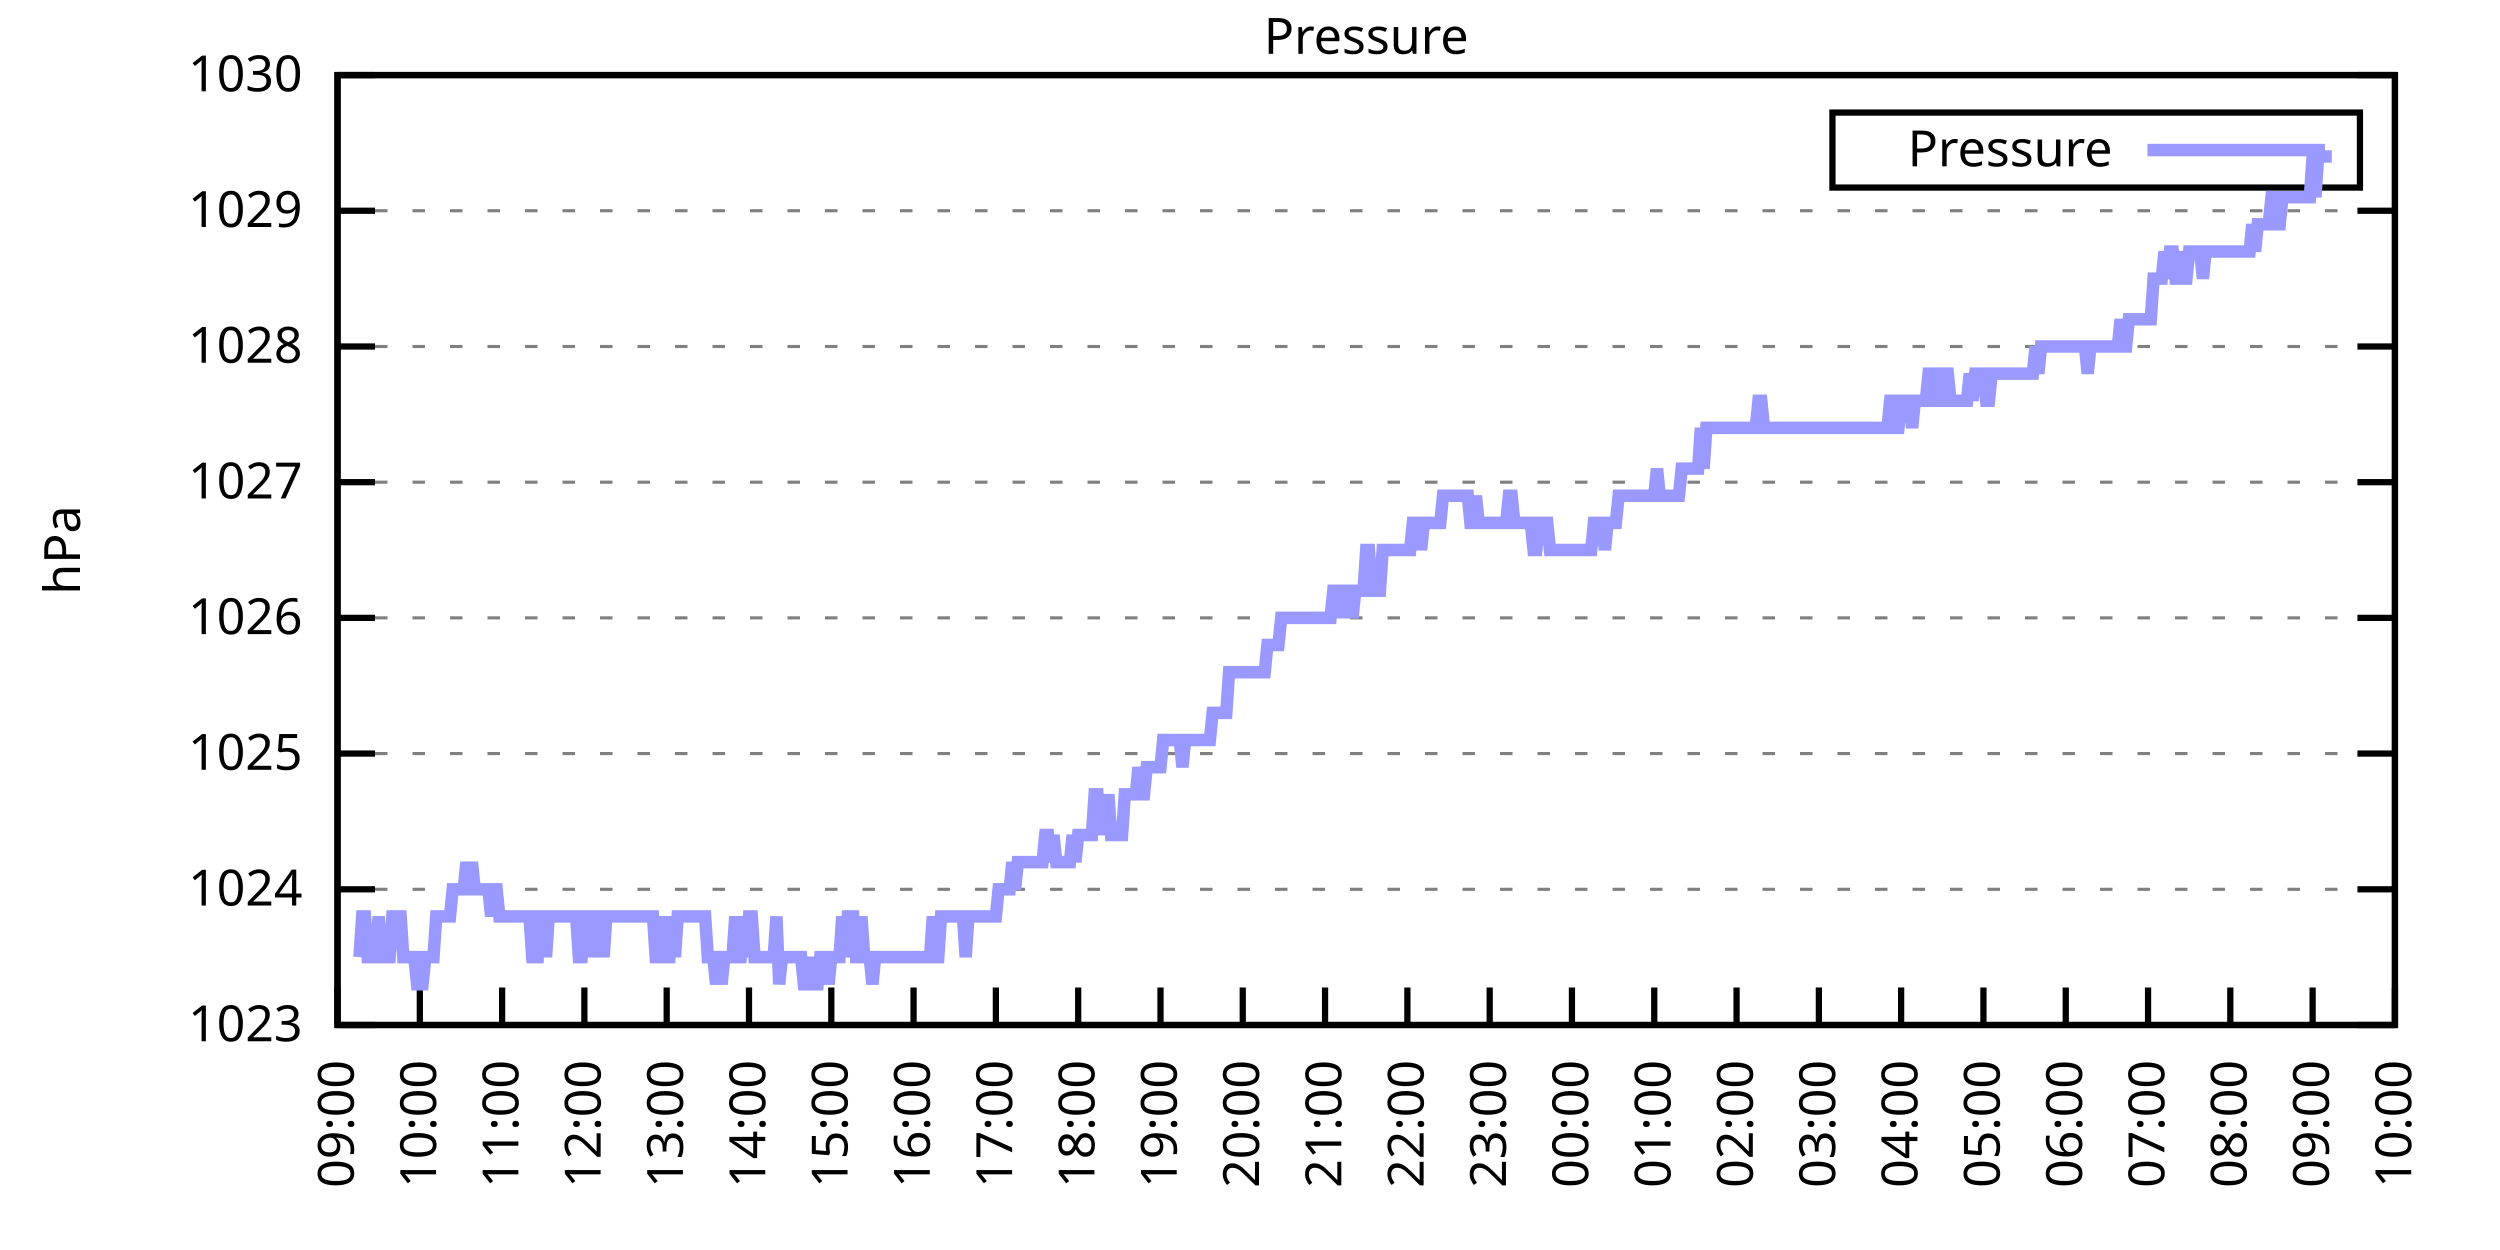
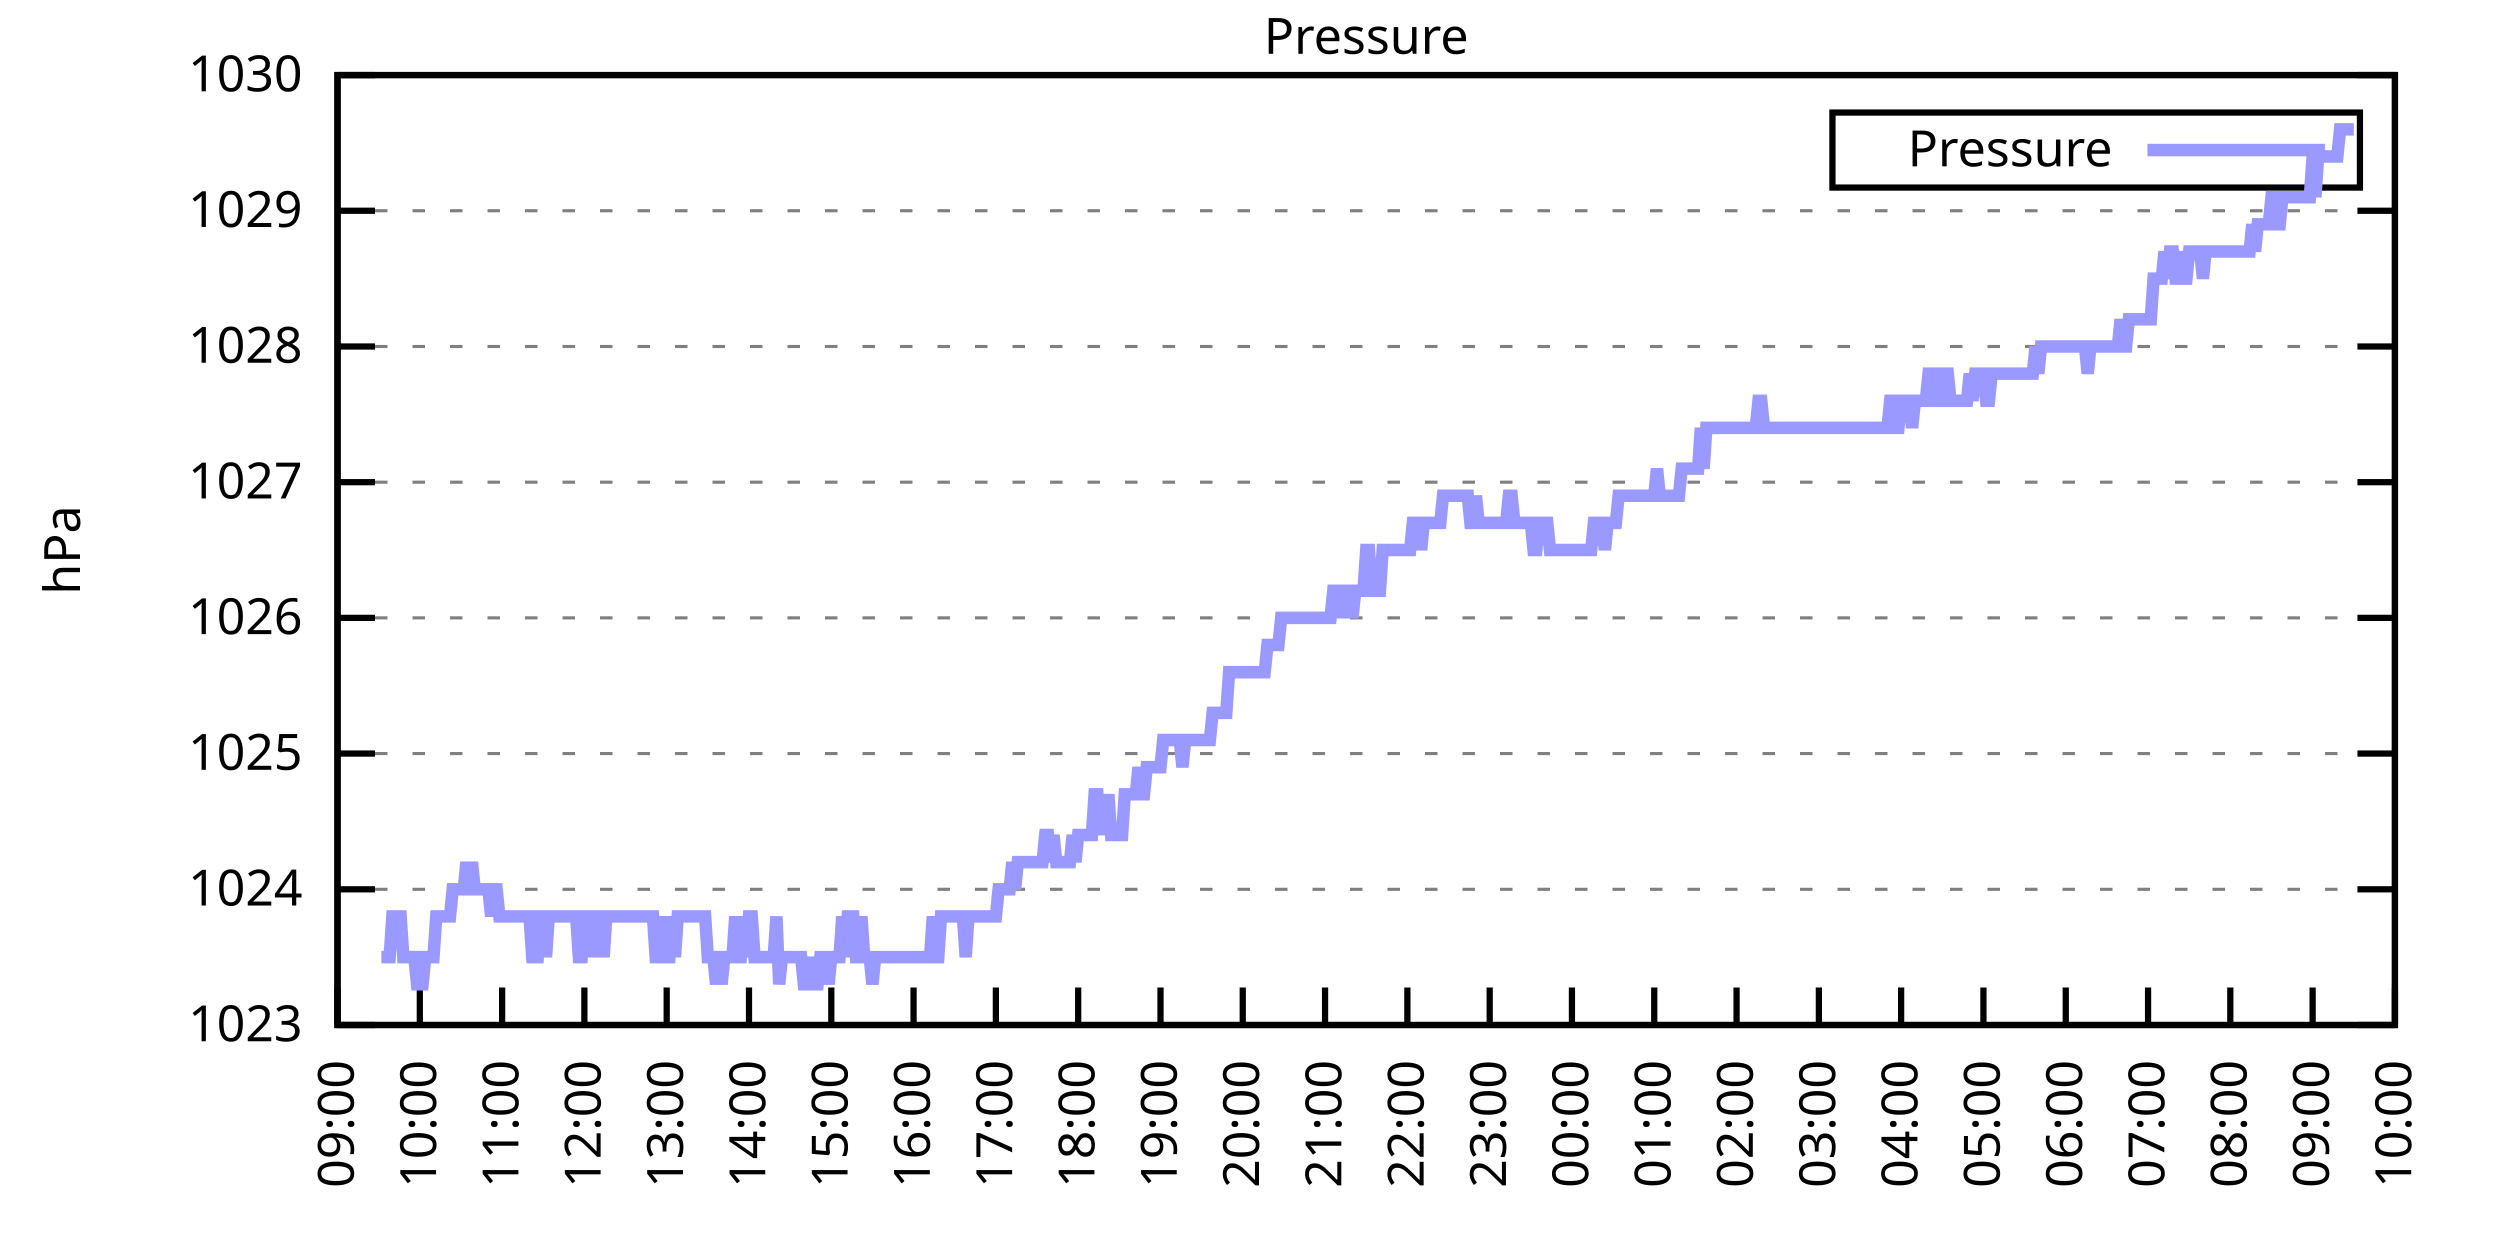
<svg xmlns="http://www.w3.org/2000/svg" xmlns:xlink="http://www.w3.org/1999/xlink" width="400" height="200" viewBox="0 0 400 200">
  <g id="gnuplot_canvas">
    <rect x="0" y="0" width="400" height="200" fill="none" />
    <defs>
      <circle id="gpDot" r="0.5" stroke-width="0.5" stroke="currentColor" />
      <path id="gpPt0" stroke-width="0.333" stroke="currentColor" d="M-1,0 h2 M0,-1 v2" />
      <path id="gpPt1" stroke-width="0.333" stroke="currentColor" d="M-1,-1 L1,1 M1,-1 L-1,1" />
      <path id="gpPt2" stroke-width="0.333" stroke="currentColor" d="M-1,0 L1,0 M0,-1 L0,1 M-1,-1 L1,1 M-1,1 L1,-1" />
      <rect id="gpPt3" stroke-width="0.333" stroke="currentColor" x="-1" y="-1" width="2" height="2" />
      <rect id="gpPt4" stroke-width="0.333" stroke="currentColor" fill="currentColor" x="-1" y="-1" width="2" height="2" />
      <circle id="gpPt5" stroke-width="0.333" stroke="currentColor" cx="0" cy="0" r="1" />
      <use xlink:href="#gpPt5" id="gpPt6" fill="currentColor" stroke="none" />
      <path id="gpPt7" stroke-width="0.333" stroke="currentColor" d="M0,-1.33 L-1.33,0.67 L1.33,0.67 z" />
      <use xlink:href="#gpPt7" id="gpPt8" fill="currentColor" stroke="none" />
      <use xlink:href="#gpPt7" id="gpPt9" stroke="currentColor" transform="rotate(180)" />
      <use xlink:href="#gpPt9" id="gpPt10" fill="currentColor" stroke="none" />
      <use xlink:href="#gpPt3" id="gpPt11" stroke="currentColor" transform="rotate(45)" />
      <use xlink:href="#gpPt11" id="gpPt12" fill="currentColor" stroke="none" />
      <path id="gpPt13" stroke-width="0.333" stroke="currentColor" d="M0,1.330 L1.265,0.411 L0.782,-1.067 L-0.782,-1.076 L-1.265,0.411 z" />
      <use xlink:href="#gpPt13" id="gpPt14" fill="currentColor" stroke="none" />
      <filter id="textbox" filterUnits="objectBoundingBox" x="0" y="0" height="1" width="1">
        <feFlood flood-color="white" flood-opacity="1" result="bgnd" />
        <feComposite in="SourceGraphic" in2="bgnd" operator="atop" />
      </filter>
      <filter id="greybox" filterUnits="objectBoundingBox" x="0" y="0" height="1" width="1">
        <feFlood flood-color="lightgrey" flood-opacity="1" result="grey" />
        <feComposite in="SourceGraphic" in2="grey" operator="atop" />
      </filter>
    </defs>
    <g fill="none" color="white" stroke="currentColor" stroke-width="1.00" stroke-linecap="butt" stroke-linejoin="miter">
</g>
    <g fill="none" color="black" stroke="currentColor" stroke-width="1.00" stroke-linecap="butt" stroke-linejoin="miter">
      <g stroke="none" shape-rendering="crispEdges">
        <polygon fill="rgb(255, 255, 255)" points="54.00,164.00 383.18,164.00 383.18,12.02 54.00,12.02 " />
      </g>
    </g>
    <g fill="none" color="black" stroke="currentColor" stroke-width="1.00" stroke-linecap="butt" stroke-linejoin="miter">
</g>
    <g fill="none" color="black" stroke="black" stroke-width="0.50" stroke-linecap="butt" stroke-linejoin="miter">
</g>
    <g fill="none" color="gray" stroke="currentColor" stroke-width="0.50" stroke-linecap="butt" stroke-linejoin="miter">
      <path stroke="gray" stroke-dasharray="2,4" class="gridline" d="M54.00,164.00 L383.19,164.00  " />
    </g>
    <g fill="none" color="gray" stroke="gray" stroke-width="1.00" stroke-linecap="butt" stroke-linejoin="miter">
</g>
    <g fill="none" color="black" stroke="currentColor" stroke-width="1.00" stroke-linecap="butt" stroke-linejoin="miter">
      <path stroke="black" d="M54.00,164.00 L60.00,164.00 M383.19,164.00 L377.19,164.00  " />
      <g transform="translate(48.40,166.60)" stroke="none" fill="black" font-family="Sans" font-size="8.00" text-anchor="end">
        <text>
          <tspan font-family="Sans"> 1023</tspan>
        </text>
      </g>
    </g>
    <g fill="none" color="black" stroke="currentColor" stroke-width="1.00" stroke-linecap="butt" stroke-linejoin="miter">
</g>
    <g fill="none" color="black" stroke="black" stroke-width="0.50" stroke-linecap="butt" stroke-linejoin="miter">
</g>
    <g fill="none" color="gray" stroke="currentColor" stroke-width="0.50" stroke-linecap="butt" stroke-linejoin="miter">
      <path stroke="gray" stroke-dasharray="2,4" class="gridline" d="M54.00,142.29 L383.19,142.29  " />
    </g>
    <g fill="none" color="gray" stroke="gray" stroke-width="1.00" stroke-linecap="butt" stroke-linejoin="miter">
</g>
    <g fill="none" color="black" stroke="currentColor" stroke-width="1.00" stroke-linecap="butt" stroke-linejoin="miter">
      <path stroke="black" d="M54.00,142.29 L60.00,142.29 M383.19,142.29 L377.19,142.29  " />
      <g transform="translate(48.40,144.89)" stroke="none" fill="black" font-family="Sans" font-size="8.00" text-anchor="end">
        <text>
          <tspan font-family="Sans"> 1024</tspan>
        </text>
      </g>
    </g>
    <g fill="none" color="black" stroke="currentColor" stroke-width="1.00" stroke-linecap="butt" stroke-linejoin="miter">
</g>
    <g fill="none" color="black" stroke="black" stroke-width="0.50" stroke-linecap="butt" stroke-linejoin="miter">
</g>
    <g fill="none" color="gray" stroke="currentColor" stroke-width="0.50" stroke-linecap="butt" stroke-linejoin="miter">
      <path stroke="gray" stroke-dasharray="2,4" class="gridline" d="M54.00,120.57 L383.19,120.57  " />
    </g>
    <g fill="none" color="gray" stroke="gray" stroke-width="1.00" stroke-linecap="butt" stroke-linejoin="miter">
</g>
    <g fill="none" color="black" stroke="currentColor" stroke-width="1.00" stroke-linecap="butt" stroke-linejoin="miter">
      <path stroke="black" d="M54.00,120.57 L60.00,120.57 M383.19,120.57 L377.19,120.57  " />
      <g transform="translate(48.40,123.17)" stroke="none" fill="black" font-family="Sans" font-size="8.00" text-anchor="end">
        <text>
          <tspan font-family="Sans"> 1025</tspan>
        </text>
      </g>
    </g>
    <g fill="none" color="black" stroke="currentColor" stroke-width="1.00" stroke-linecap="butt" stroke-linejoin="miter">
</g>
    <g fill="none" color="black" stroke="black" stroke-width="0.50" stroke-linecap="butt" stroke-linejoin="miter">
</g>
    <g fill="none" color="gray" stroke="currentColor" stroke-width="0.50" stroke-linecap="butt" stroke-linejoin="miter">
      <path stroke="gray" stroke-dasharray="2,4" class="gridline" d="M54.00,98.86 L383.19,98.86  " />
    </g>
    <g fill="none" color="gray" stroke="gray" stroke-width="1.00" stroke-linecap="butt" stroke-linejoin="miter">
</g>
    <g fill="none" color="black" stroke="currentColor" stroke-width="1.00" stroke-linecap="butt" stroke-linejoin="miter">
      <path stroke="black" d="M54.00,98.86 L60.00,98.86 M383.19,98.86 L377.19,98.86  " />
      <g transform="translate(48.40,101.46)" stroke="none" fill="black" font-family="Sans" font-size="8.00" text-anchor="end">
        <text>
          <tspan font-family="Sans"> 1026</tspan>
        </text>
      </g>
    </g>
    <g fill="none" color="black" stroke="currentColor" stroke-width="1.00" stroke-linecap="butt" stroke-linejoin="miter">
</g>
    <g fill="none" color="black" stroke="black" stroke-width="0.50" stroke-linecap="butt" stroke-linejoin="miter">
</g>
    <g fill="none" color="gray" stroke="currentColor" stroke-width="0.50" stroke-linecap="butt" stroke-linejoin="miter">
      <path stroke="gray" stroke-dasharray="2,4" class="gridline" d="M54.00,77.15 L383.19,77.15  " />
    </g>
    <g fill="none" color="gray" stroke="gray" stroke-width="1.00" stroke-linecap="butt" stroke-linejoin="miter">
</g>
    <g fill="none" color="black" stroke="currentColor" stroke-width="1.00" stroke-linecap="butt" stroke-linejoin="miter">
      <path stroke="black" d="M54.00,77.15 L60.00,77.15 M383.19,77.15 L377.19,77.15  " />
      <g transform="translate(48.40,79.75)" stroke="none" fill="black" font-family="Sans" font-size="8.00" text-anchor="end">
        <text>
          <tspan font-family="Sans"> 1027</tspan>
        </text>
      </g>
    </g>
    <g fill="none" color="black" stroke="currentColor" stroke-width="1.00" stroke-linecap="butt" stroke-linejoin="miter">
</g>
    <g fill="none" color="black" stroke="black" stroke-width="0.50" stroke-linecap="butt" stroke-linejoin="miter">
</g>
    <g fill="none" color="gray" stroke="currentColor" stroke-width="0.50" stroke-linecap="butt" stroke-linejoin="miter">
      <path stroke="gray" stroke-dasharray="2,4" class="gridline" d="M54.00,55.44 L383.19,55.44  " />
    </g>
    <g fill="none" color="gray" stroke="gray" stroke-width="1.00" stroke-linecap="butt" stroke-linejoin="miter">
</g>
    <g fill="none" color="black" stroke="currentColor" stroke-width="1.00" stroke-linecap="butt" stroke-linejoin="miter">
      <path stroke="black" d="M54.00,55.44 L60.00,55.44 M383.19,55.44 L377.19,55.44  " />
      <g transform="translate(48.40,58.04)" stroke="none" fill="black" font-family="Sans" font-size="8.00" text-anchor="end">
        <text>
          <tspan font-family="Sans"> 1028</tspan>
        </text>
      </g>
    </g>
    <g fill="none" color="black" stroke="currentColor" stroke-width="1.00" stroke-linecap="butt" stroke-linejoin="miter">
</g>
    <g fill="none" color="black" stroke="black" stroke-width="0.50" stroke-linecap="butt" stroke-linejoin="miter">
</g>
    <g fill="none" color="gray" stroke="currentColor" stroke-width="0.50" stroke-linecap="butt" stroke-linejoin="miter">
      <path stroke="gray" stroke-dasharray="2,4" class="gridline" d="M54.00,33.72 L383.19,33.72  " />
    </g>
    <g fill="none" color="gray" stroke="gray" stroke-width="1.00" stroke-linecap="butt" stroke-linejoin="miter">
</g>
    <g fill="none" color="black" stroke="currentColor" stroke-width="1.00" stroke-linecap="butt" stroke-linejoin="miter">
      <path stroke="black" d="M54.00,33.72 L60.00,33.72 M383.19,33.72 L377.19,33.72  " />
      <g transform="translate(48.40,36.32)" stroke="none" fill="black" font-family="Sans" font-size="8.00" text-anchor="end">
        <text>
          <tspan font-family="Sans"> 1029</tspan>
        </text>
      </g>
    </g>
    <g fill="none" color="black" stroke="currentColor" stroke-width="1.00" stroke-linecap="butt" stroke-linejoin="miter">
</g>
    <g fill="none" color="black" stroke="black" stroke-width="0.50" stroke-linecap="butt" stroke-linejoin="miter">
</g>
    <g fill="none" color="gray" stroke="currentColor" stroke-width="0.50" stroke-linecap="butt" stroke-linejoin="miter">
      <path stroke="gray" stroke-dasharray="2,4" class="gridline" d="M54.00,12.01 L383.19,12.01  " />
    </g>
    <g fill="none" color="gray" stroke="gray" stroke-width="1.00" stroke-linecap="butt" stroke-linejoin="miter">
</g>
    <g fill="none" color="black" stroke="currentColor" stroke-width="1.00" stroke-linecap="butt" stroke-linejoin="miter">
      <path stroke="black" d="M54.00,12.01 L60.00,12.01 M383.19,12.01 L377.19,12.01  " />
      <g transform="translate(48.40,14.61)" stroke="none" fill="black" font-family="Sans" font-size="8.00" text-anchor="end">
        <text>
          <tspan font-family="Sans"> 1030</tspan>
        </text>
      </g>
    </g>
    <g fill="none" color="black" stroke="currentColor" stroke-width="1.00" stroke-linecap="butt" stroke-linejoin="miter">
      <path stroke="black" d="M54.00,164.00 L54.00,158.00  " />
      <g transform="translate(56.60,169.60) rotate(270.00)" stroke="none" fill="black" font-family="Sans" font-size="8.00" text-anchor="end">
        <text>
          <tspan font-family="Sans">09:00</tspan>
        </text>
      </g>
    </g>
    <g fill="none" color="black" stroke="currentColor" stroke-width="1.00" stroke-linecap="butt" stroke-linejoin="miter">
      <path stroke="black" d="M67.17,164.00 L67.17,158.00  " />
      <g transform="translate(69.77,169.60) rotate(270.00)" stroke="none" fill="black" font-family="Sans" font-size="8.00" text-anchor="end">
        <text>
          <tspan font-family="Sans">10:00</tspan>
        </text>
      </g>
    </g>
    <g fill="none" color="black" stroke="currentColor" stroke-width="1.00" stroke-linecap="butt" stroke-linejoin="miter">
      <path stroke="black" d="M80.34,164.00 L80.34,158.00  " />
      <g transform="translate(82.94,169.60) rotate(270.00)" stroke="none" fill="black" font-family="Sans" font-size="8.00" text-anchor="end">
        <text>
          <tspan font-family="Sans">11:00</tspan>
        </text>
      </g>
    </g>
    <g fill="none" color="black" stroke="currentColor" stroke-width="1.00" stroke-linecap="butt" stroke-linejoin="miter">
      <path stroke="black" d="M93.50,164.00 L93.50,158.00  " />
      <g transform="translate(96.10,169.60) rotate(270.00)" stroke="none" fill="black" font-family="Sans" font-size="8.00" text-anchor="end">
        <text>
          <tspan font-family="Sans">12:00</tspan>
        </text>
      </g>
    </g>
    <g fill="none" color="black" stroke="currentColor" stroke-width="1.00" stroke-linecap="butt" stroke-linejoin="miter">
      <path stroke="black" d="M106.67,164.00 L106.67,158.00  " />
      <g transform="translate(109.27,169.60) rotate(270.00)" stroke="none" fill="black" font-family="Sans" font-size="8.00" text-anchor="end">
        <text>
          <tspan font-family="Sans">13:00</tspan>
        </text>
      </g>
    </g>
    <g fill="none" color="black" stroke="currentColor" stroke-width="1.00" stroke-linecap="butt" stroke-linejoin="miter">
      <path stroke="black" d="M119.84,164.00 L119.84,158.00  " />
      <g transform="translate(122.44,169.60) rotate(270.00)" stroke="none" fill="black" font-family="Sans" font-size="8.00" text-anchor="end">
        <text>
          <tspan font-family="Sans">14:00</tspan>
        </text>
      </g>
    </g>
    <g fill="none" color="black" stroke="currentColor" stroke-width="1.00" stroke-linecap="butt" stroke-linejoin="miter">
      <path stroke="black" d="M133.01,164.00 L133.01,158.00  " />
      <g transform="translate(135.61,169.60) rotate(270.00)" stroke="none" fill="black" font-family="Sans" font-size="8.00" text-anchor="end">
        <text>
          <tspan font-family="Sans">15:00</tspan>
        </text>
      </g>
    </g>
    <g fill="none" color="black" stroke="currentColor" stroke-width="1.00" stroke-linecap="butt" stroke-linejoin="miter">
      <path stroke="black" d="M146.17,164.00 L146.17,158.00  " />
      <g transform="translate(148.77,169.60) rotate(270.00)" stroke="none" fill="black" font-family="Sans" font-size="8.00" text-anchor="end">
        <text>
          <tspan font-family="Sans">16:00</tspan>
        </text>
      </g>
    </g>
    <g fill="none" color="black" stroke="currentColor" stroke-width="1.00" stroke-linecap="butt" stroke-linejoin="miter">
      <path stroke="black" d="M159.34,164.00 L159.34,158.00  " />
      <g transform="translate(161.94,169.60) rotate(270.00)" stroke="none" fill="black" font-family="Sans" font-size="8.00" text-anchor="end">
        <text>
          <tspan font-family="Sans">17:00</tspan>
        </text>
      </g>
    </g>
    <g fill="none" color="black" stroke="currentColor" stroke-width="1.00" stroke-linecap="butt" stroke-linejoin="miter">
      <path stroke="black" d="M172.51,164.00 L172.51,158.00  " />
      <g transform="translate(175.11,169.60) rotate(270.00)" stroke="none" fill="black" font-family="Sans" font-size="8.00" text-anchor="end">
        <text>
          <tspan font-family="Sans">18:00</tspan>
        </text>
      </g>
    </g>
    <g fill="none" color="black" stroke="currentColor" stroke-width="1.00" stroke-linecap="butt" stroke-linejoin="miter">
      <path stroke="black" d="M185.68,164.00 L185.68,158.00  " />
      <g transform="translate(188.28,169.60) rotate(270.00)" stroke="none" fill="black" font-family="Sans" font-size="8.00" text-anchor="end">
        <text>
          <tspan font-family="Sans">19:00</tspan>
        </text>
      </g>
    </g>
    <g fill="none" color="black" stroke="currentColor" stroke-width="1.00" stroke-linecap="butt" stroke-linejoin="miter">
      <path stroke="black" d="M198.84,164.00 L198.84,158.00  " />
      <g transform="translate(201.44,169.60) rotate(270.00)" stroke="none" fill="black" font-family="Sans" font-size="8.00" text-anchor="end">
        <text>
          <tspan font-family="Sans">20:00</tspan>
        </text>
      </g>
    </g>
    <g fill="none" color="black" stroke="currentColor" stroke-width="1.00" stroke-linecap="butt" stroke-linejoin="miter">
      <path stroke="black" d="M212.01,164.00 L212.01,158.00  " />
      <g transform="translate(214.61,169.60) rotate(270.00)" stroke="none" fill="black" font-family="Sans" font-size="8.00" text-anchor="end">
        <text>
          <tspan font-family="Sans">21:00</tspan>
        </text>
      </g>
    </g>
    <g fill="none" color="black" stroke="currentColor" stroke-width="1.00" stroke-linecap="butt" stroke-linejoin="miter">
      <path stroke="black" d="M225.18,164.00 L225.18,158.00  " />
      <g transform="translate(227.78,169.60) rotate(270.00)" stroke="none" fill="black" font-family="Sans" font-size="8.00" text-anchor="end">
        <text>
          <tspan font-family="Sans">22:00</tspan>
        </text>
      </g>
    </g>
    <g fill="none" color="black" stroke="currentColor" stroke-width="1.00" stroke-linecap="butt" stroke-linejoin="miter">
      <path stroke="black" d="M238.35,164.00 L238.35,158.00  " />
      <g transform="translate(240.95,169.60) rotate(270.00)" stroke="none" fill="black" font-family="Sans" font-size="8.00" text-anchor="end">
        <text>
          <tspan font-family="Sans">23:00</tspan>
        </text>
      </g>
    </g>
    <g fill="none" color="black" stroke="currentColor" stroke-width="1.00" stroke-linecap="butt" stroke-linejoin="miter">
      <path stroke="black" d="M251.51,164.00 L251.51,158.00  " />
      <g transform="translate(254.11,169.60) rotate(270.00)" stroke="none" fill="black" font-family="Sans" font-size="8.00" text-anchor="end">
        <text>
          <tspan font-family="Sans">00:00</tspan>
        </text>
      </g>
    </g>
    <g fill="none" color="black" stroke="currentColor" stroke-width="1.00" stroke-linecap="butt" stroke-linejoin="miter">
      <path stroke="black" d="M264.68,164.00 L264.68,158.00  " />
      <g transform="translate(267.28,169.60) rotate(270.00)" stroke="none" fill="black" font-family="Sans" font-size="8.00" text-anchor="end">
        <text>
          <tspan font-family="Sans">01:00</tspan>
        </text>
      </g>
    </g>
    <g fill="none" color="black" stroke="currentColor" stroke-width="1.00" stroke-linecap="butt" stroke-linejoin="miter">
      <path stroke="black" d="M277.85,164.00 L277.85,158.00  " />
      <g transform="translate(280.45,169.60) rotate(270.00)" stroke="none" fill="black" font-family="Sans" font-size="8.00" text-anchor="end">
        <text>
          <tspan font-family="Sans">02:00</tspan>
        </text>
      </g>
    </g>
    <g fill="none" color="black" stroke="currentColor" stroke-width="1.00" stroke-linecap="butt" stroke-linejoin="miter">
      <path stroke="black" d="M291.02,164.00 L291.02,158.00  " />
      <g transform="translate(293.62,169.60) rotate(270.00)" stroke="none" fill="black" font-family="Sans" font-size="8.00" text-anchor="end">
        <text>
          <tspan font-family="Sans">03:00</tspan>
        </text>
      </g>
    </g>
    <g fill="none" color="black" stroke="currentColor" stroke-width="1.00" stroke-linecap="butt" stroke-linejoin="miter">
      <path stroke="black" d="M304.18,164.00 L304.18,158.00  " />
      <g transform="translate(306.78,169.60) rotate(270.00)" stroke="none" fill="black" font-family="Sans" font-size="8.00" text-anchor="end">
        <text>
          <tspan font-family="Sans">04:00</tspan>
        </text>
      </g>
    </g>
    <g fill="none" color="black" stroke="currentColor" stroke-width="1.00" stroke-linecap="butt" stroke-linejoin="miter">
      <path stroke="black" d="M317.35,164.00 L317.35,158.00  " />
      <g transform="translate(319.95,169.60) rotate(270.00)" stroke="none" fill="black" font-family="Sans" font-size="8.00" text-anchor="end">
        <text>
          <tspan font-family="Sans">05:00</tspan>
        </text>
      </g>
    </g>
    <g fill="none" color="black" stroke="currentColor" stroke-width="1.00" stroke-linecap="butt" stroke-linejoin="miter">
      <path stroke="black" d="M330.52,164.00 L330.52,158.00  " />
      <g transform="translate(333.12,169.60) rotate(270.00)" stroke="none" fill="black" font-family="Sans" font-size="8.00" text-anchor="end">
        <text>
          <tspan font-family="Sans">06:00</tspan>
        </text>
      </g>
    </g>
    <g fill="none" color="black" stroke="currentColor" stroke-width="1.00" stroke-linecap="butt" stroke-linejoin="miter">
      <path stroke="black" d="M343.69,164.00 L343.69,158.00  " />
      <g transform="translate(346.29,169.60) rotate(270.00)" stroke="none" fill="black" font-family="Sans" font-size="8.00" text-anchor="end">
        <text>
          <tspan font-family="Sans">07:00</tspan>
        </text>
      </g>
    </g>
    <g fill="none" color="black" stroke="currentColor" stroke-width="1.00" stroke-linecap="butt" stroke-linejoin="miter">
      <path stroke="black" d="M356.85,164.00 L356.85,158.00  " />
      <g transform="translate(359.45,169.60) rotate(270.00)" stroke="none" fill="black" font-family="Sans" font-size="8.00" text-anchor="end">
        <text>
          <tspan font-family="Sans">08:00</tspan>
        </text>
      </g>
    </g>
    <g fill="none" color="black" stroke="currentColor" stroke-width="1.00" stroke-linecap="butt" stroke-linejoin="miter">
      <path stroke="black" d="M370.02,164.00 L370.02,158.00  " />
      <g transform="translate(372.62,169.60) rotate(270.00)" stroke="none" fill="black" font-family="Sans" font-size="8.00" text-anchor="end">
        <text>
          <tspan font-family="Sans">09:00</tspan>
        </text>
      </g>
    </g>
    <g fill="none" color="black" stroke="currentColor" stroke-width="1.00" stroke-linecap="butt" stroke-linejoin="miter">
      <path stroke="black" d="M383.19,164.00 L383.19,158.00  " />
      <g transform="translate(385.79,169.60) rotate(270.00)" stroke="none" fill="black" font-family="Sans" font-size="8.00" text-anchor="end">
        <text>
          <tspan font-family="Sans">10:00</tspan>
        </text>
      </g>
    </g>
    <g fill="none" color="black" stroke="currentColor" stroke-width="1.00" stroke-linecap="butt" stroke-linejoin="miter">
</g>
    <g fill="none" color="black" stroke="currentColor" stroke-width="1.00" stroke-linecap="butt" stroke-linejoin="miter">
      <path stroke="black" d="M54.00,12.01 L54.00,164.00 L383.19,164.00 L383.19,12.01 L54.00,12.01 Z  " />
    </g>
    <g fill="none" color="black" stroke="currentColor" stroke-width="1.00" stroke-linecap="butt" stroke-linejoin="miter">
</g>
    <g fill="none" color="black" stroke="currentColor" stroke-width="1.00" stroke-linecap="butt" stroke-linejoin="miter">
      <path stroke="black" d="M293.19,30.01 L293.19,18.01 L377.59,18.01 L377.59,30.01 L293.19,30.01 Z  " />
    </g>
    <g id="Pressure_plot_1">
      <g fill="none" color="white" stroke="black" stroke-width="2.00" stroke-linecap="butt" stroke-linejoin="miter">
</g>
      <g fill="none" color="black" stroke="currentColor" stroke-width="2.00" stroke-linecap="butt" stroke-linejoin="miter">
        <g transform="translate(337.99,26.61)" stroke="none" fill="black" font-family="Sans" font-size="8.00" text-anchor="end">
          <text>
            <tspan font-family="Sans">Pressure</tspan>
          </text>
        </g>
      </g>
      <g fill="none" color="black" stroke="currentColor" stroke-width="2.00" stroke-linecap="butt" stroke-linejoin="miter">
-         <path stroke="rgb(153, 153, 255)" d="M343.59,24.01 L371.99,24.01 M57.51,153.14 L57.95,146.63 L58.39,146.63 L58.83,153.14 L59.27,153.14 L59.71,153.14   L60.14,153.14 L60.58,146.63 L61.02,153.14 L61.46,153.14 L61.90,153.14 L62.34,153.14 L62.78,146.63 L63.22,146.63   L63.66,146.63 L64.10,146.63 L64.53,153.14 L64.97,153.14 L65.41,153.14 L65.85,153.14 L66.29,153.14 L66.73,157.49   L67.17,157.49 L67.61,157.49 L68.05,153.14 L68.48,153.14 L68.92,153.14 L69.36,153.14 L69.80,146.63 L70.24,146.63   L70.68,146.63 L71.12,146.63 L71.56,146.63 L72.00,146.63 L72.43,142.29 L72.87,142.29 L73.31,142.29 L73.75,142.29   L74.19,142.29 L74.63,137.94 L75.07,142.29 L75.51,137.94 L75.95,142.29 L76.38,142.29 L76.82,142.29 L77.26,142.29   L77.70,142.29 L78.14,142.29 L78.58,146.63 L79.02,142.29 L79.46,142.29 L79.90,146.63 L80.34,146.63 L80.77,146.63   L81.21,146.63 L81.65,146.63 L82.09,146.63 L82.53,146.63 L82.97,146.63 L83.41,146.63 L83.85,146.63 L84.29,146.63   L84.72,146.63 L85.16,153.14 L85.60,153.14 L86.04,153.14 L86.48,146.63 L86.92,146.63 L87.36,153.14 L87.80,146.63   L88.24,146.63 L88.67,146.63 L89.11,146.63 L89.55,146.63 L89.99,146.63 L90.43,146.63 L90.87,146.63 L91.31,146.63   L91.75,146.63 L92.19,146.63 L92.62,153.14 L93.06,153.14 L93.50,146.63 L93.94,146.63 L94.38,153.14 L94.82,146.63   L95.26,146.63 L95.70,153.14 L96.14,146.63 L96.58,153.14 L97.01,146.63 L97.45,146.63 L97.89,146.63 L98.33,146.63   L98.77,146.63 L99.21,146.63 L99.65,146.63 L100.09,146.63 L100.53,146.63 L100.96,146.63 L101.40,146.63 L101.84,146.63   L102.28,146.63 L102.72,146.63 L103.16,146.63 L103.60,146.63 L104.04,146.63 L104.48,146.63 L104.91,153.14 L105.35,153.14   L105.79,153.14 L106.23,146.63 L106.67,153.14 L107.11,153.14 L107.55,146.63 L107.99,153.14 L108.43,146.63 L108.87,146.63   L109.30,146.63 L109.74,146.63 L110.18,146.63 L110.62,146.63 L111.06,146.63 L111.50,146.63 L111.94,146.63 L112.38,146.63   L112.82,146.63 L113.25,153.14 L113.69,153.14 L114.13,153.14 L114.57,157.49 L115.01,153.14 L115.45,157.49 L115.89,153.14   L116.33,153.14 L116.77,153.14 L117.20,153.14 L117.64,146.63 L118.08,153.14 L118.52,153.14 L118.96,146.63 L119.40,153.14   L119.84,146.63 L120.28,146.63 L120.72,153.14 L121.15,153.14 L121.59,153.14 L122.03,153.14 L122.47,153.14 L122.91,153.14   L123.35,153.14 L123.79,153.14 L124.23,146.63 L124.67,157.49 L125.11,153.14 L125.54,153.14 L125.98,153.14 L126.42,153.14   L126.86,153.14 L127.30,153.14 L127.74,153.14 L128.18,153.14 L128.62,157.49 L129.06,157.49 L129.49,157.49 L129.93,153.14   L130.37,157.49 L130.81,157.49 L131.25,153.14 L131.69,153.14 L132.13,153.14 L132.57,157.49 L133.01,153.14 L133.44,153.14   L133.88,153.14 L134.32,153.14 L134.76,146.63 L135.20,153.14 L135.64,146.63 L136.08,146.63 L136.52,146.63 L136.96,153.14   L137.39,153.14 L137.83,146.63 L138.27,153.14 L138.71,153.14 L139.15,153.14 L139.59,157.49 L140.03,153.14 L140.47,153.14   L140.91,153.14 L141.35,153.14 L141.78,153.14 L142.22,153.14 L142.66,153.14 L143.10,153.14 L143.54,153.14 L143.98,153.14   L144.42,153.14 L144.86,153.14 L145.30,153.14 L145.73,153.14 L146.17,153.14 L146.61,153.14 L147.05,153.14 L147.49,153.14   L147.93,153.14 L148.37,153.14 L148.81,153.14 L149.25,146.63 L149.68,153.14 L150.12,153.14 L150.56,146.63 L151.00,146.63   L151.44,146.63 L151.88,146.63 L152.32,146.63 L152.76,146.63 L153.20,146.63 L153.63,146.63 L154.07,146.63 L154.51,153.14   L154.95,146.63 L155.39,146.63 L155.83,146.63 L156.27,146.63 L156.71,146.63 L157.15,146.63 L157.59,146.63 L158.02,146.63   L158.46,146.63 L158.90,146.63 L159.34,146.63 L159.78,142.29 L160.22,142.29 L160.66,142.29 L161.10,142.29 L161.54,142.29   L161.97,137.94 L162.41,142.29 L162.85,137.94 L163.29,137.94 L163.73,137.94 L164.17,137.94 L164.61,137.94 L165.05,137.94   L165.49,137.94 L165.92,137.94 L166.36,137.94 L166.80,137.94 L167.24,133.60 L167.68,133.60 L168.12,137.94 L168.56,133.60   L169.00,137.94 L169.44,137.94 L169.87,137.94 L170.31,137.94 L170.75,137.94 L171.19,137.94 L171.63,133.60 L172.07,137.94   L172.51,133.60 L172.95,133.60 L173.39,133.60 L173.83,133.60 L174.26,133.60 L174.70,133.60 L175.14,127.09 L175.58,127.09   L176.02,133.60 L176.46,127.09 L176.90,133.60 L177.34,127.09 L177.78,133.60 L178.21,133.60 L178.65,133.60 L179.09,133.60   L179.53,133.60 L179.97,127.09 L180.41,127.09 L180.85,127.09 L181.29,127.09 L181.73,127.09 L182.16,122.75 L182.60,127.09   L183.04,127.09 L183.48,122.75 L183.92,122.75 L184.36,122.75 L184.80,122.75 L185.24,122.75 L185.68,122.75 L186.11,118.40   L186.55,118.40 L186.99,118.40 L187.43,118.40 L187.87,118.40 L188.31,118.40 L188.75,118.40 L189.19,122.75 L189.63,118.40   L190.07,118.40 L190.50,118.40 L190.94,118.40 L191.38,118.40 L191.82,118.40 L192.26,118.40 L192.70,118.40 L193.14,118.40   L193.58,118.40 L194.02,114.06 L194.45,114.06 L194.89,114.06 L195.33,114.06 L195.77,114.06 L196.21,114.06 L196.65,107.55   L197.09,107.55 L197.53,107.55 L197.97,107.55 L198.40,107.55 L198.84,107.55 L199.28,107.55 L199.72,107.55 L200.16,107.55   L200.60,107.55 L201.04,107.55 L201.48,107.55 L201.92,107.55 L202.35,107.55 L202.79,103.20 L203.23,103.20 L203.67,103.20   L204.11,103.20 L204.55,103.20 L204.99,98.86 L205.43,98.86 L205.87,98.86 L206.31,98.86 L206.74,98.86 L207.18,98.86   L207.62,98.86 L208.06,98.86 L208.50,98.86 L208.94,98.86 L209.38,98.86 L209.82,98.86 L210.26,98.86 L210.69,98.86   L211.13,98.86 L211.57,98.86 L212.01,98.86 L212.45,98.86 L212.89,98.86 L213.33,94.52 L213.77,94.52 L214.21,98.86   L214.64,94.52 L215.08,94.52 L215.52,98.86 L215.96,94.52 L216.40,98.86 L216.84,94.52 L217.28,94.52 L217.72,94.52   L218.16,94.52 L218.60,88.00 L219.03,88.00 L219.47,94.52 L219.91,94.52 L220.35,94.52 L220.79,94.52 L221.23,88.00   L221.67,88.00 L222.11,88.00 L222.55,88.00 L222.98,88.00 L223.42,88.00 L223.86,88.00 L224.30,88.00 L224.74,88.00   L225.18,88.00 L225.62,88.00 L226.06,83.66 L226.50,83.66 L226.93,83.66 L227.37,88.00 L227.81,83.66 L228.25,83.66   L228.69,83.66 L229.13,83.66 L229.57,83.66 L230.01,83.66 L230.45,83.66 L230.88,79.32 L231.32,79.32 L231.76,79.32   L232.20,79.32 L232.64,79.32 L233.08,79.32 L233.52,79.32 L233.96,79.32 L234.40,79.32 L234.84,79.32 L235.27,83.66   L235.71,83.66 L236.15,79.32 L236.59,83.66 L237.03,83.66 L237.47,83.66 L237.91,83.66 L238.35,83.66 L238.79,83.66   L239.22,83.66 L239.66,83.66 L240.10,83.66 L240.54,83.66 L240.98,83.66 L241.42,79.32 L241.86,79.32 L242.30,83.66   L242.74,83.66 L243.17,83.66 L243.61,83.66 L244.05,83.66 L244.49,83.66 L244.93,83.66 L245.37,88.00 L245.81,88.00   L246.25,83.66 L246.69,83.66 L247.12,83.66 L247.56,83.66 L248.00,88.00 L248.44,88.00 L248.88,88.00 L249.32,88.00   L249.76,88.00 L250.20,88.00 L250.64,88.00 L251.08,88.00 L251.51,88.00 L251.95,88.00 L252.39,88.00 L252.83,88.00   L253.27,88.00 L253.71,88.00 L254.15,88.00 L254.59,88.00 L255.03,83.66 L255.46,83.66 L255.90,83.66 L256.34,83.66   L256.78,88.00 L257.22,83.66 L257.66,83.66 L258.10,83.66 L258.54,83.66 L258.98,79.32 L259.41,79.32 L259.85,79.32   L260.29,79.32 L260.73,79.32 L261.17,79.32 L261.61,79.32 L262.05,79.32 L262.49,79.32 L262.93,79.32 L263.36,79.32   L263.80,79.32 L264.24,79.32 L264.68,79.32 L265.12,74.98 L265.56,79.32 L266.00,79.32 L266.44,79.32 L266.88,79.32   L267.32,79.32 L267.75,79.32 L268.19,79.32 L268.63,79.32 L269.07,74.98 L269.51,74.98 L269.95,74.98 L270.39,74.98   L270.83,74.98 L271.27,74.98 L271.70,74.98 L272.14,68.46 L272.58,74.98 L273.02,68.46 L273.46,68.46 L273.90,68.46   L274.34,68.46 L274.78,68.46 L275.22,68.46 L275.65,68.46 L276.09,68.46 L276.53,68.46 L276.97,68.46 L277.41,68.46   L277.85,68.46 L278.29,68.46 L278.73,68.46 L279.17,68.46 L279.60,68.46 L280.04,68.46 L280.48,68.46 L280.92,68.46   L281.36,64.12 L281.80,64.12 L282.24,68.46 L282.68,68.46 L283.12,68.46 L283.56,68.46 L283.99,68.46 L284.43,68.46   L284.87,68.46 L285.31,68.46 L285.75,68.46 L286.19,68.46 L286.63,68.46 L287.07,68.46 L287.51,68.46 L287.94,68.46   L288.38,68.46 L288.82,68.46 L289.26,68.46 L289.70,68.46 L290.14,68.46 L290.58,68.46 L291.02,68.46 L291.46,68.46   L291.89,68.46 L292.33,68.46 L292.77,68.46 L293.21,68.46 L293.65,68.46 L294.09,68.46 L294.53,68.46 L294.97,68.46   L295.41,68.46 L295.84,68.46 L296.28,68.46 L296.72,68.46 L297.16,68.46 L297.60,68.46 L298.04,68.46 L298.48,68.46   L298.92,68.46 L299.36,68.46 L299.80,68.46 L300.23,68.46 L300.67,68.46 L301.11,68.46 L301.55,68.46 L301.99,68.46   L302.43,64.12 L302.87,64.12 L303.31,68.46 L303.75,68.46 L304.18,64.12 L304.62,64.12 L305.06,64.12 L305.50,64.12   L305.94,68.46 L306.38,64.12 L306.82,64.12 L307.26,64.12 L307.70,64.12 L308.13,64.12 L308.57,59.78 L309.01,59.78   L309.45,59.78 L309.89,64.12 L310.33,64.12 L310.77,59.78 L311.21,59.78 L311.65,59.78 L312.08,64.12 L312.52,64.12   L312.96,64.12 L313.40,64.12 L313.84,64.12 L314.28,64.12 L314.72,64.12 L315.16,59.78 L315.60,64.12 L316.04,59.78   L316.47,59.78 L316.91,59.78 L317.35,59.78 L317.79,64.12 L318.23,64.12 L318.67,59.78 L319.11,59.78 L319.55,59.78   L319.99,59.78 L320.42,59.78 L320.86,59.78 L321.30,59.78 L321.74,59.78 L322.18,59.78 L322.62,59.78 L323.06,59.78   L323.50,59.78 L323.94,59.78 L324.37,59.78 L324.81,59.78 L325.25,59.78 L325.69,55.44 L326.13,59.78 L326.57,55.44   L327.01,55.44 L327.45,55.44 L327.89,55.44 L328.33,55.44 L328.76,55.44 L329.20,55.44 L329.64,55.44 L330.08,55.44   L330.52,55.44 L330.96,55.44 L331.40,55.44 L331.84,55.44 L332.28,55.44 L332.71,55.44 L333.15,55.44 L333.59,55.44   L334.03,59.78 L334.47,55.44 L334.91,55.44 L335.35,55.44 L335.79,55.44 L336.23,55.44 L336.66,55.44 L337.10,55.44   L337.54,55.44 L337.98,55.44 L338.42,55.44 L338.86,55.44 L339.30,51.09 L339.74,55.44 L340.18,55.44 L340.61,51.09   L341.05,51.09 L341.49,51.09 L341.93,51.09 L342.37,51.09 L342.81,51.09 L343.25,51.09 L343.69,51.09 L344.13,51.09   L344.57,44.58 L345.00,44.58 L345.44,44.58 L345.88,44.58 L346.32,40.24 L346.76,44.58 L347.20,40.24 L347.64,40.24   L348.08,44.58 L348.52,44.58 L348.95,40.24 L349.39,44.58 L349.83,44.58 L350.27,40.24 L350.71,40.24 L351.15,40.24   L351.59,40.24 L352.03,40.24 L352.47,44.58 L352.90,40.24 L353.34,40.24 L353.78,40.24 L354.22,40.24 L354.66,40.24   L355.10,40.24 L355.54,40.24 L355.98,40.24 L356.42,40.24 L356.85,40.24 L357.29,40.24 L357.73,40.24 L358.17,40.24   L358.61,40.24 L359.05,40.24 L359.49,40.24 L359.93,40.24 L360.37,35.89 L360.81,40.24 L361.24,35.89 L361.68,35.89   L362.12,35.89 L362.56,35.89 L363.00,35.89 L363.44,31.55 L363.88,31.55 L364.32,35.89 L364.76,35.89 L365.19,31.55   L365.63,31.55 L366.07,31.55 L366.51,31.55 L366.95,31.55 L367.39,31.55 L367.83,31.55 L368.27,31.55 L368.71,31.55   L369.14,31.55 L369.58,31.55 L370.02,25.04 L370.46,31.55 L370.90,25.04 L371.34,25.04 L371.78,25.04 L372.22,25.04   L372.66,25.04 L373.09,25.04  " />
+         <path stroke="rgb(153, 153, 255)" d="M343.59,24.01 L371.99,24.01 M61.02,153.14 L61.46,153.14 L61.90,153.14 L62.34,153.14 L62.78,146.63 L63.22,146.63   L63.66,146.63 L64.10,146.63 L64.53,153.14 L64.97,153.14 L65.41,153.14 L65.85,153.14 L66.29,153.14 L66.73,157.49   L67.17,157.49 L67.61,157.49 L68.05,153.14 L68.48,153.14 L68.92,153.14 L69.36,153.14 L69.80,146.63 L70.24,146.63   L70.68,146.63 L71.12,146.63 L71.56,146.63 L72.00,146.63 L72.43,142.29 L72.87,142.29 L73.31,142.29 L73.75,142.29   L74.19,142.29 L74.63,137.94 L75.07,142.29 L75.51,137.94 L75.95,142.29 L76.38,142.29 L76.82,142.29 L77.26,142.29   L77.70,142.29 L78.14,142.29 L78.58,146.63 L79.02,142.29 L79.46,142.29 L79.90,146.63 L80.34,146.63 L80.77,146.63   L81.21,146.63 L81.65,146.63 L82.09,146.63 L82.53,146.63 L82.97,146.63 L83.41,146.63 L83.85,146.63 L84.29,146.63   L84.72,146.63 L85.16,153.14 L85.60,153.14 L86.04,153.14 L86.48,146.63 L86.92,146.63 L87.36,153.14 L87.80,146.63   L88.24,146.63 L88.67,146.63 L89.11,146.63 L89.55,146.63 L89.99,146.63 L90.43,146.63 L90.87,146.63 L91.31,146.63   L91.75,146.63 L92.19,146.63 L92.62,153.14 L93.06,153.14 L93.50,146.63 L93.94,146.63 L94.38,153.14 L94.82,146.63   L95.26,146.63 L95.70,153.14 L96.14,146.63 L96.58,153.14 L97.01,146.63 L97.45,146.63 L97.89,146.63 L98.33,146.63   L98.77,146.63 L99.21,146.63 L99.65,146.63 L100.09,146.63 L100.53,146.63 L100.96,146.63 L101.40,146.63 L101.84,146.63   L102.28,146.63 L102.72,146.63 L103.16,146.63 L103.60,146.63 L104.04,146.63 L104.48,146.63 L104.91,153.14 L105.35,153.14   L105.79,153.14 L106.23,146.63 L106.67,153.14 L107.11,153.14 L107.55,146.63 L107.99,153.14 L108.43,146.63 L108.87,146.63   L109.30,146.63 L109.74,146.63 L110.18,146.63 L110.62,146.63 L111.06,146.63 L111.50,146.63 L111.94,146.63 L112.38,146.63   L112.82,146.63 L113.25,153.14 L113.69,153.14 L114.13,153.14 L114.57,157.49 L115.01,153.14 L115.45,157.49 L115.89,153.14   L116.33,153.14 L116.77,153.14 L117.20,153.14 L117.64,146.63 L118.08,153.14 L118.52,153.14 L118.96,146.63 L119.40,153.14   L119.84,146.63 L120.28,146.63 L120.72,153.14 L121.15,153.14 L121.59,153.14 L122.03,153.14 L122.47,153.14 L122.91,153.14   L123.35,153.14 L123.79,153.14 L124.23,146.63 L124.67,157.49 L125.11,153.14 L125.54,153.14 L125.98,153.14 L126.42,153.14   L126.86,153.14 L127.30,153.14 L127.74,153.14 L128.18,153.14 L128.62,157.49 L129.06,157.49 L129.49,157.49 L129.93,153.14   L130.37,157.49 L130.81,157.49 L131.25,153.14 L131.69,153.14 L132.13,153.14 L132.57,157.49 L133.01,153.14 L133.44,153.14   L133.88,153.14 L134.32,153.14 L134.76,146.63 L135.20,153.14 L135.64,146.63 L136.08,146.63 L136.52,146.63 L136.96,153.14   L137.39,153.14 L137.83,146.63 L138.27,153.14 L138.71,153.14 L139.15,153.14 L139.59,157.49 L140.03,153.14 L140.47,153.14   L140.91,153.14 L141.35,153.14 L141.78,153.14 L142.22,153.14 L142.66,153.14 L143.10,153.14 L143.54,153.14 L143.98,153.14   L144.42,153.14 L144.86,153.14 L145.30,153.14 L145.73,153.14 L146.17,153.14 L146.61,153.14 L147.05,153.14 L147.49,153.14   L147.93,153.14 L148.37,153.14 L148.81,153.14 L149.25,146.63 L149.68,153.14 L150.12,153.14 L150.56,146.63 L151.00,146.63   L151.44,146.63 L151.88,146.63 L152.32,146.63 L152.76,146.63 L153.20,146.63 L153.63,146.63 L154.07,146.63 L154.51,153.14   L154.95,146.63 L155.39,146.63 L155.83,146.63 L156.27,146.63 L156.71,146.63 L157.15,146.63 L157.59,146.63 L158.02,146.63   L158.46,146.63 L158.90,146.63 L159.34,146.63 L159.78,142.29 L160.22,142.29 L160.66,142.29 L161.10,142.29 L161.54,142.29   L161.97,137.94 L162.41,142.29 L162.85,137.94 L163.29,137.94 L163.73,137.94 L164.17,137.94 L164.61,137.94 L165.05,137.94   L165.49,137.94 L165.92,137.94 L166.36,137.94 L166.80,137.94 L167.24,133.60 L167.68,133.60 L168.12,137.94 L168.56,133.60   L169.00,137.94 L169.44,137.94 L169.87,137.94 L170.31,137.94 L170.75,137.94 L171.19,137.94 L171.63,133.60 L172.07,137.94   L172.51,133.60 L172.95,133.60 L173.39,133.60 L173.83,133.60 L174.26,133.60 L174.70,133.60 L175.14,127.09 L175.58,127.09   L176.02,133.60 L176.46,127.09 L176.90,133.60 L177.34,127.09 L177.78,133.60 L178.21,133.60 L178.65,133.60 L179.09,133.60   L179.53,133.60 L179.97,127.09 L180.41,127.09 L180.85,127.09 L181.29,127.09 L181.73,127.09 L182.16,122.75 L182.60,127.09   L183.04,127.09 L183.48,122.75 L183.92,122.75 L184.36,122.75 L184.80,122.75 L185.24,122.75 L185.68,122.75 L186.11,118.40   L186.55,118.40 L186.99,118.40 L187.43,118.40 L187.87,118.40 L188.31,118.40 L188.75,118.40 L189.19,122.75 L189.63,118.40   L190.07,118.40 L190.50,118.40 L190.94,118.40 L191.38,118.40 L191.82,118.40 L192.26,118.40 L192.70,118.40 L193.14,118.40   L193.58,118.40 L194.02,114.06 L194.45,114.06 L194.89,114.06 L195.33,114.06 L195.77,114.06 L196.21,114.06 L196.65,107.55   L197.09,107.55 L197.53,107.55 L197.97,107.55 L198.40,107.55 L198.84,107.55 L199.28,107.55 L199.72,107.55 L200.16,107.55   L200.60,107.55 L201.04,107.55 L201.48,107.55 L201.92,107.55 L202.35,107.55 L202.79,103.20 L203.23,103.20 L203.67,103.20   L204.11,103.20 L204.55,103.20 L204.99,98.86 L205.43,98.86 L205.87,98.86 L206.31,98.86 L206.74,98.86 L207.18,98.86   L207.62,98.86 L208.06,98.86 L208.50,98.86 L208.94,98.86 L209.38,98.86 L209.82,98.86 L210.26,98.86 L210.69,98.86   L211.13,98.86 L211.57,98.86 L212.01,98.86 L212.45,98.86 L212.89,98.86 L213.33,94.52 L213.77,94.52 L214.21,98.86   L214.64,94.52 L215.08,94.52 L215.52,98.86 L215.96,94.52 L216.40,98.86 L216.84,94.52 L217.28,94.52 L217.72,94.52   L218.16,94.52 L218.60,88.00 L219.03,88.00 L219.47,94.52 L219.91,94.52 L220.35,94.52 L220.79,94.52 L221.23,88.00   L221.67,88.00 L222.11,88.00 L222.55,88.00 L222.98,88.00 L223.42,88.00 L223.86,88.00 L224.30,88.00 L224.74,88.00   L225.18,88.00 L225.62,88.00 L226.06,83.66 L226.50,83.66 L226.93,83.66 L227.37,88.00 L227.81,83.66 L228.25,83.66   L228.69,83.66 L229.13,83.66 L229.57,83.66 L230.01,83.66 L230.45,83.66 L230.88,79.32 L231.32,79.32 L231.76,79.32   L232.20,79.32 L232.64,79.32 L233.08,79.32 L233.52,79.32 L233.96,79.32 L234.40,79.32 L234.84,79.32 L235.27,83.66   L235.71,83.66 L236.15,79.32 L236.59,83.66 L237.03,83.66 L237.47,83.66 L237.91,83.66 L238.35,83.66 L238.79,83.66   L239.22,83.66 L239.66,83.66 L240.10,83.66 L240.54,83.66 L240.98,83.66 L241.42,79.32 L241.86,79.32 L242.30,83.66   L242.74,83.66 L243.17,83.66 L243.61,83.66 L244.05,83.66 L244.49,83.66 L244.93,83.66 L245.37,88.00 L245.81,88.00   L246.25,83.66 L246.69,83.66 L247.12,83.66 L247.56,83.66 L248.00,88.00 L248.44,88.00 L248.88,88.00 L249.32,88.00   L249.76,88.00 L250.20,88.00 L250.64,88.00 L251.08,88.00 L251.51,88.00 L251.95,88.00 L252.39,88.00 L252.83,88.00   L253.27,88.00 L253.71,88.00 L254.15,88.00 L254.59,88.00 L255.03,83.66 L255.46,83.66 L255.90,83.66 L256.34,83.66   L256.78,88.00 L257.22,83.66 L257.66,83.66 L258.10,83.66 L258.54,83.66 L258.98,79.32 L259.41,79.32 L259.85,79.32   L260.29,79.32 L260.73,79.32 L261.17,79.32 L261.61,79.32 L262.05,79.32 L262.49,79.32 L262.93,79.32 L263.36,79.32   L263.80,79.32 L264.24,79.32 L264.68,79.32 L265.12,74.98 L265.56,79.32 L266.00,79.32 L266.44,79.32 L266.88,79.32   L267.32,79.32 L267.75,79.32 L268.19,79.32 L268.63,79.32 L269.07,74.98 L269.51,74.98 L269.95,74.98 L270.39,74.98   L270.83,74.98 L271.27,74.98 L271.70,74.98 L272.14,68.46 L272.58,74.98 L273.02,68.46 L273.46,68.46 L273.90,68.46   L274.34,68.46 L274.78,68.46 L275.22,68.46 L275.65,68.46 L276.09,68.46 L276.53,68.46 L276.97,68.46 L277.41,68.46   L277.85,68.46 L278.29,68.46 L278.73,68.46 L279.17,68.46 L279.60,68.46 L280.04,68.46 L280.48,68.46 L280.92,68.46   L281.36,64.12 L281.80,64.12 L282.24,68.46 L282.68,68.46 L283.12,68.46 L283.56,68.46 L283.99,68.46 L284.43,68.46   L284.87,68.46 L285.31,68.46 L285.75,68.46 L286.19,68.46 L286.63,68.46 L287.07,68.46 L287.51,68.46 L287.94,68.46   L288.38,68.46 L288.82,68.46 L289.26,68.46 L289.70,68.46 L290.14,68.46 L290.58,68.46 L291.02,68.46 L291.46,68.46   L291.89,68.46 L292.33,68.46 L292.77,68.46 L293.21,68.46 L293.65,68.46 L294.09,68.46 L294.53,68.46 L294.97,68.46   L295.41,68.46 L295.84,68.46 L296.28,68.46 L296.72,68.46 L297.16,68.46 L297.60,68.46 L298.04,68.46 L298.48,68.46   L298.92,68.46 L299.36,68.46 L299.80,68.46 L300.23,68.46 L300.67,68.46 L301.11,68.46 L301.55,68.46 L301.99,68.46   L302.43,64.12 L302.87,64.12 L303.31,68.46 L303.75,68.46 L304.18,64.12 L304.62,64.12 L305.06,64.12 L305.50,64.12   L305.94,68.46 L306.38,64.12 L306.82,64.12 L307.26,64.12 L307.70,64.12 L308.13,64.12 L308.57,59.78 L309.01,59.78   L309.45,59.78 L309.89,64.12 L310.33,64.12 L310.77,59.78 L311.21,59.78 L311.65,59.78 L312.08,64.12 L312.52,64.12   L312.96,64.12 L313.40,64.12 L313.84,64.12 L314.28,64.12 L314.72,64.12 L315.16,59.78 L315.60,64.12 L316.04,59.78   L316.47,59.78 L316.91,59.78 L317.35,59.78 L317.79,64.12 L318.23,64.12 L318.67,59.78 L319.11,59.78 L319.55,59.78   L319.99,59.78 L320.42,59.78 L320.86,59.78 L321.30,59.78 L321.74,59.78 L322.18,59.78 L322.62,59.78 L323.06,59.78   L323.50,59.78 L323.94,59.78 L324.37,59.78 L324.81,59.78 L325.25,59.78 L325.69,55.44 L326.13,59.78 L326.57,55.44   L327.01,55.44 L327.45,55.44 L327.89,55.44 L328.33,55.44 L328.76,55.44 L329.20,55.44 L329.64,55.44 L330.08,55.44   L330.52,55.44 L330.96,55.44 L331.40,55.44 L331.84,55.44 L332.28,55.44 L332.71,55.44 L333.15,55.44 L333.59,55.44   L334.03,59.78 L334.47,55.44 L334.91,55.44 L335.35,55.44 L335.79,55.44 L336.23,55.44 L336.66,55.44 L337.10,55.44   L337.54,55.44 L337.98,55.44 L338.42,55.44 L338.86,55.44 L339.30,51.09 L339.74,55.44 L340.18,55.44 L340.61,51.09   L341.05,51.09 L341.49,51.09 L341.93,51.09 L342.37,51.09 L342.81,51.09 L343.25,51.09 L343.69,51.09 L344.13,51.09   L344.57,44.58 L345.00,44.58 L345.44,44.58 L345.88,44.58 L346.32,40.24 L346.76,44.58 L347.20,40.24 L347.64,40.24   L348.08,44.58 L348.52,44.58 L348.95,40.24 L349.39,44.58 L349.83,44.58 L350.27,40.24 L350.71,40.24 L351.15,40.24   L351.59,40.24 L352.03,40.24 L352.47,44.58 L352.90,40.24 L353.34,40.24 L353.78,40.24 L354.22,40.24 L354.66,40.24   L355.10,40.24 L355.54,40.24 L355.98,40.24 L356.42,40.24 L356.85,40.24 L357.29,40.24 L357.73,40.24 L358.17,40.24   L358.61,40.24 L359.05,40.24 L359.49,40.24 L359.93,40.24 L360.37,35.89 L360.81,40.24 L361.24,35.89 L361.68,35.89   L362.12,35.89 L362.56,35.89 L363.00,35.89 L363.44,31.55 L363.88,31.55 L364.32,35.89 L364.76,35.89 L365.19,31.55   L365.63,31.55 L366.07,31.55 L366.51,31.55 L366.95,31.55 L367.39,31.55 L367.83,31.55 L368.27,31.55 L368.71,31.55   L369.14,31.55 L369.58,31.55 L370.02,25.04 L370.46,31.55 L370.90,25.04 L371.34,25.04 L371.78,25.04 L372.22,25.04   L372.66,25.04 L373.09,25.04 L373.53,25.04 L373.97,25.04 L374.41,20.70 L374.85,20.70 L375.29,20.70 L375.73,20.70   L376.17,20.70 L376.61,20.70  " />
      </g>
    </g>
    <g fill="none" color="black" stroke="currentColor" stroke-width="2.00" stroke-linecap="butt" stroke-linejoin="miter">
</g>
    <g fill="none" color="black" stroke="black" stroke-width="1.00" stroke-linecap="butt" stroke-linejoin="miter">
</g>
    <g fill="none" color="black" stroke="currentColor" stroke-width="1.00" stroke-linecap="butt" stroke-linejoin="miter">
      <path stroke="black" d="M54.00,12.01 L54.00,164.00 L383.19,164.00 L383.19,12.01 L54.00,12.01 Z  " />
      <g transform="translate(12.80,88.01) rotate(270.00)" stroke="none" fill="black" font-family="Sans" font-size="8.00" text-anchor="middle">
        <text>
          <tspan font-family="Sans">hPa</tspan>
        </text>
      </g>
    </g>
    <g fill="none" color="black" stroke="currentColor" stroke-width="1.00" stroke-linecap="butt" stroke-linejoin="miter">
</g>
    <g fill="none" color="black" stroke="currentColor" stroke-width="1.00" stroke-linecap="butt" stroke-linejoin="miter">
      <g transform="translate(218.59,8.61)" stroke="none" fill="black" font-family="Sans" font-size="8.00" text-anchor="middle">
        <text>
          <tspan font-family="Sans">Pressure</tspan>
        </text>
      </g>
    </g>
    <g fill="none" color="black" stroke="currentColor" stroke-width="1.00" stroke-linecap="butt" stroke-linejoin="miter">
</g>
  </g>
</svg>
